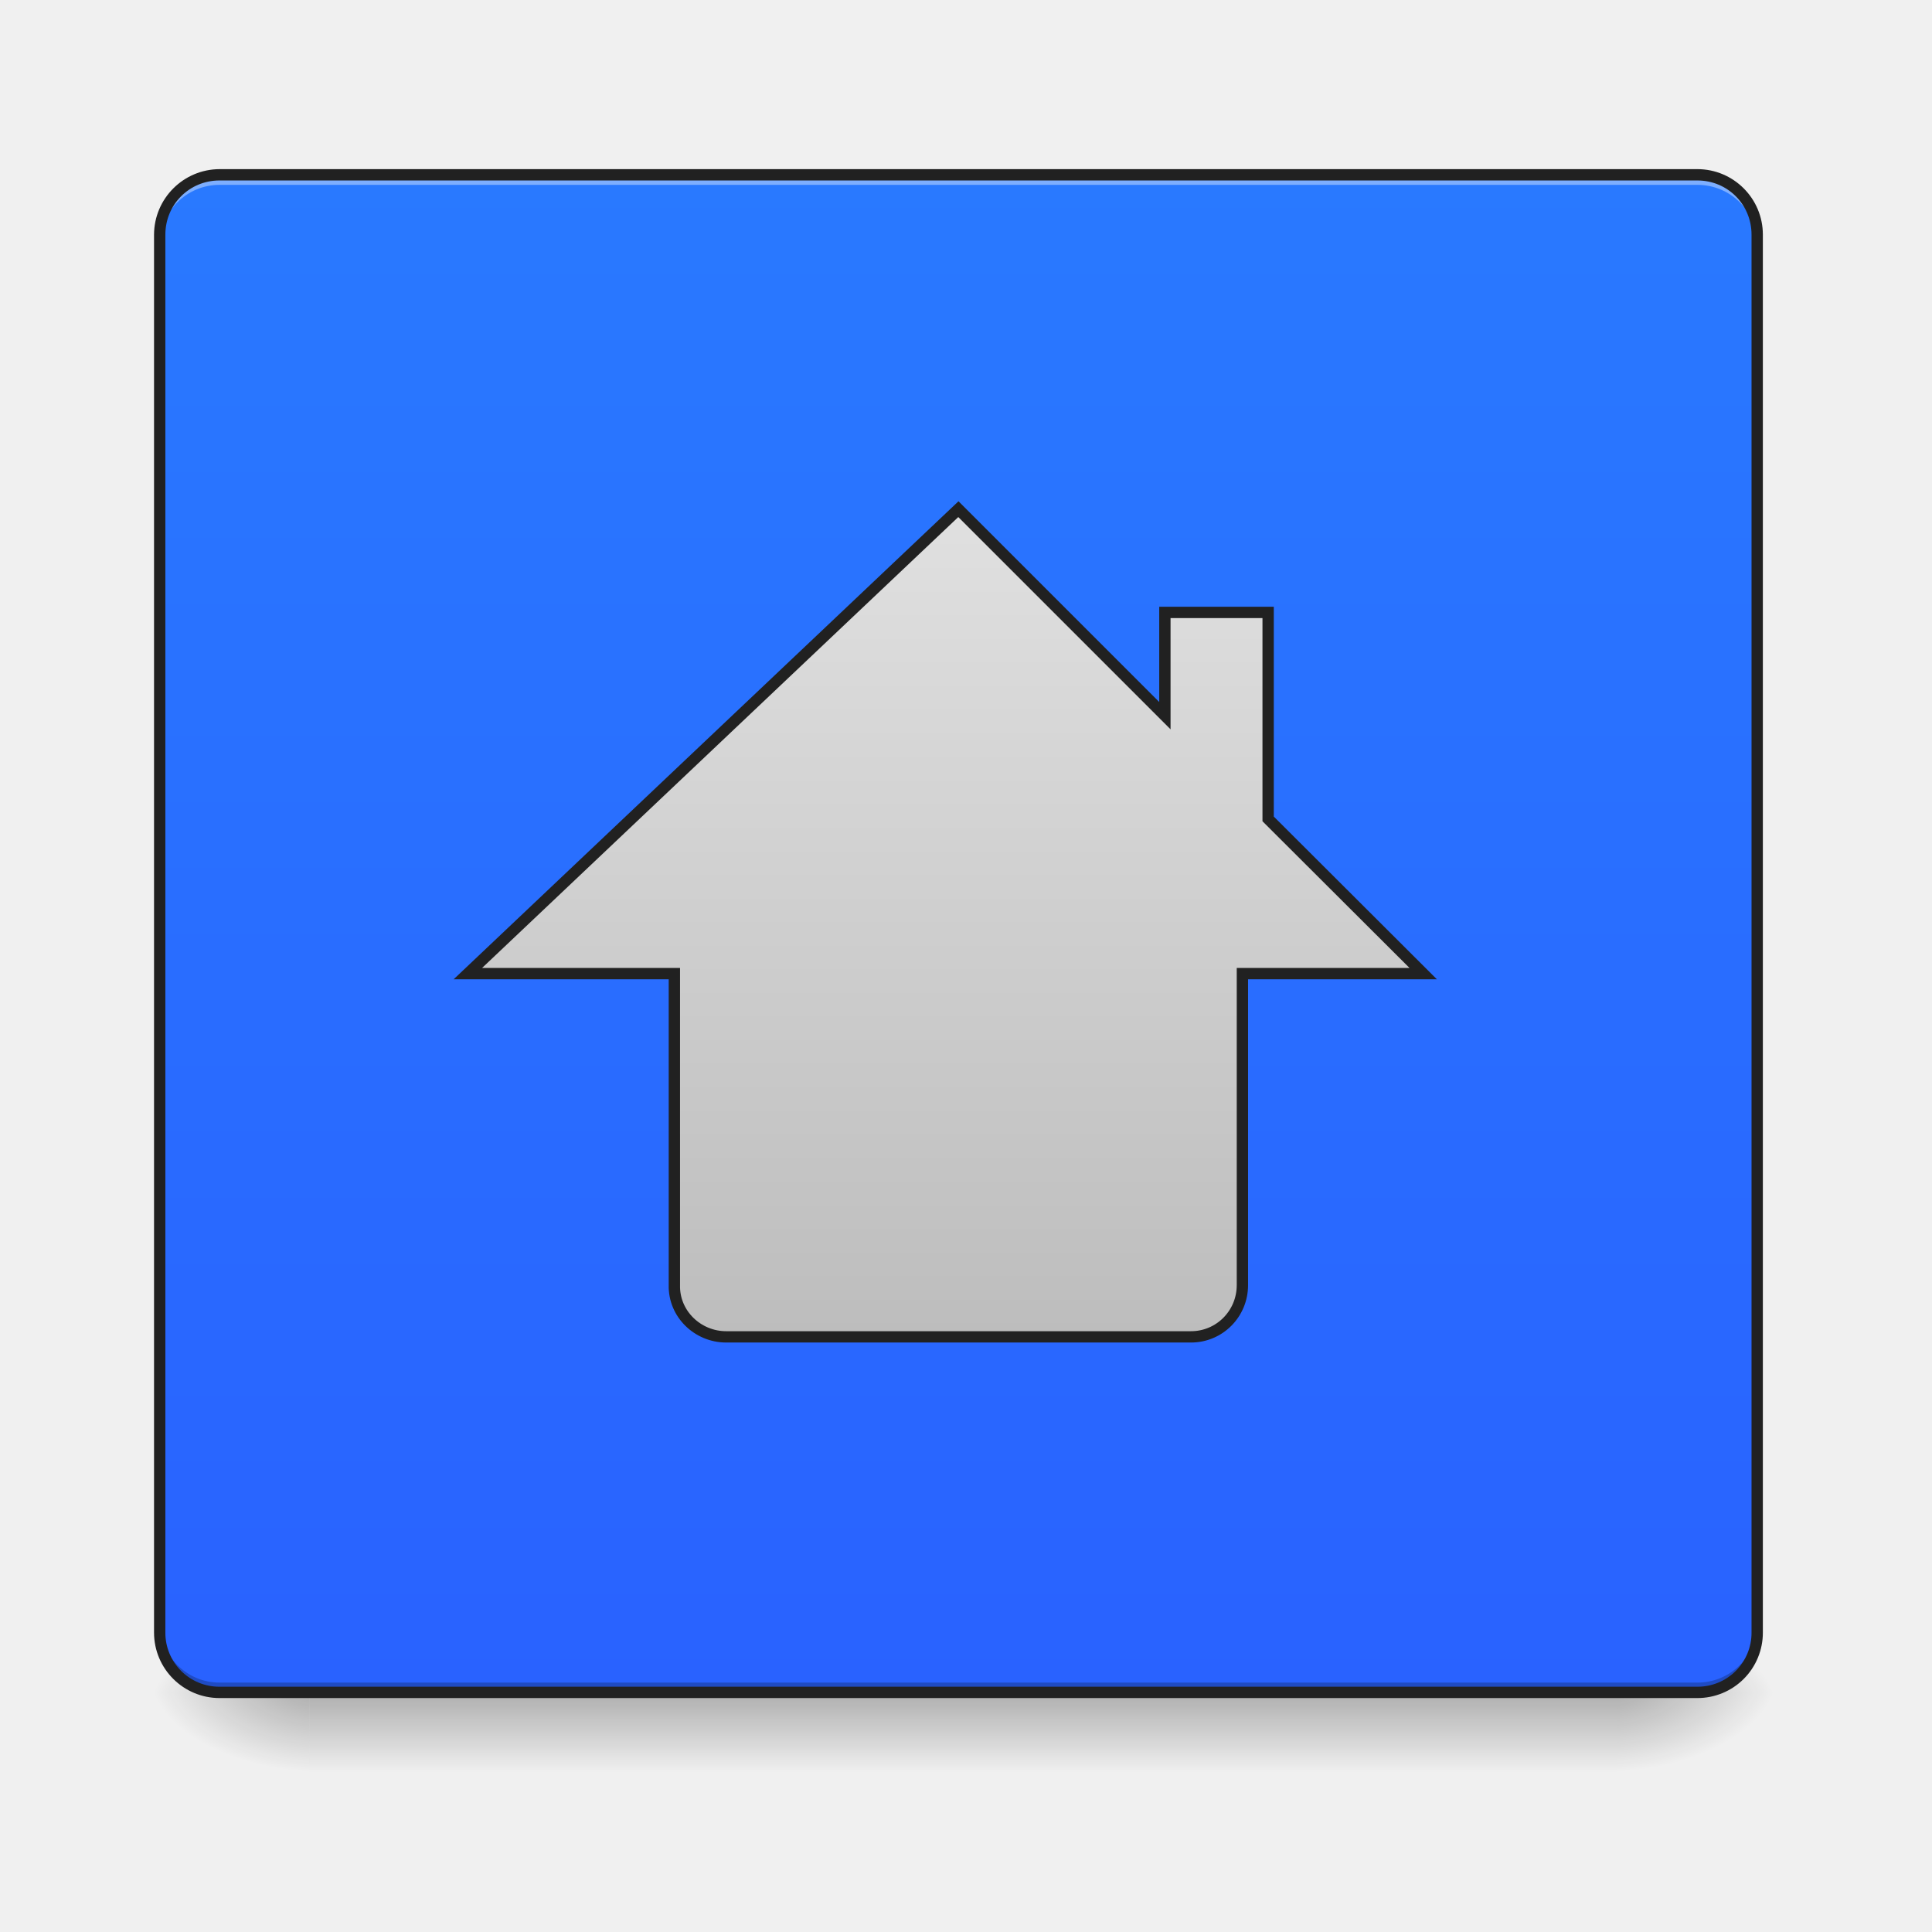
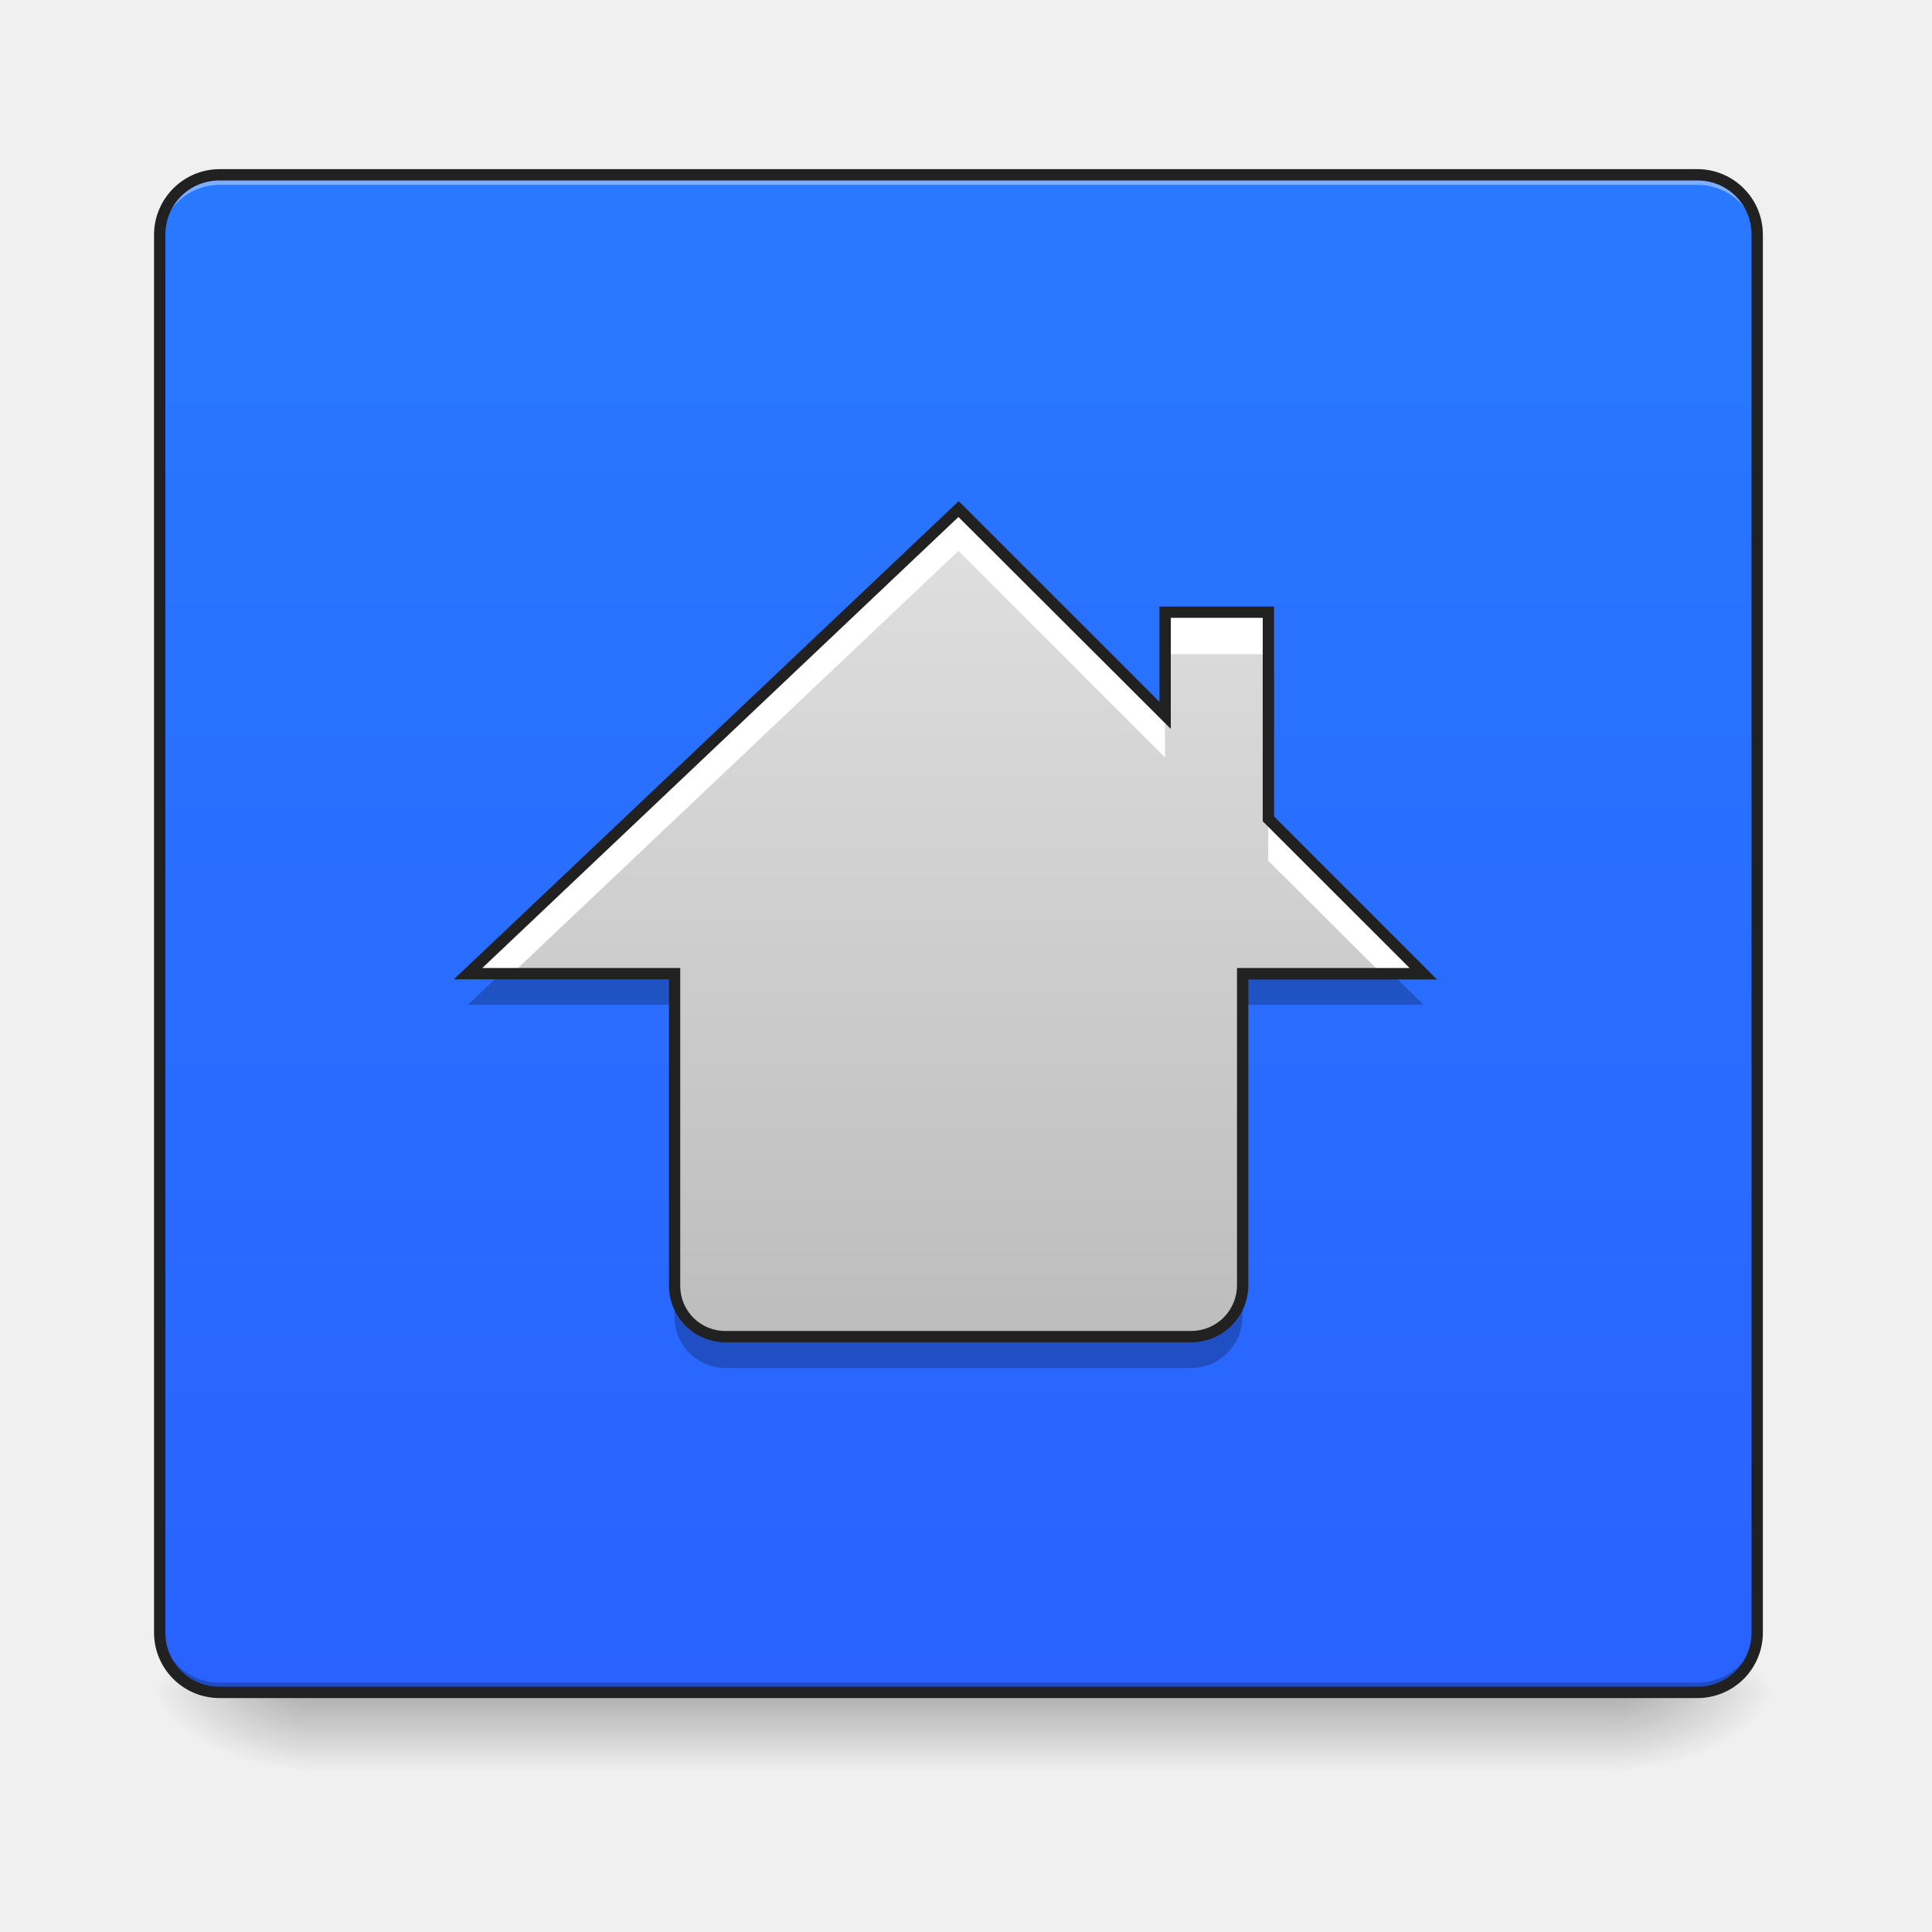
<svg xmlns="http://www.w3.org/2000/svg" width="22pt" height="22pt" viewBox="0 0 22 22">
  <defs>
    <linearGradient id="a" gradientUnits="userSpaceOnUse" x1="254" y1="233.5" x2="254" y2="254.667" gradientTransform="matrix(.04297 0 0 .04297 0 9.24)">
      <stop offset="0" stop-opacity=".275" />
      <stop offset="1" stop-opacity="0" />
    </linearGradient>
    <radialGradient id="b" gradientUnits="userSpaceOnUse" cx="450.909" cy="189.579" fx="450.909" fy="189.579" r="21.167" gradientTransform="matrix(0 -.05372 -.09669 0 36.522 43.722)">
      <stop offset="0" stop-opacity=".314" />
      <stop offset=".222" stop-opacity=".275" />
      <stop offset="1" stop-opacity="0" />
    </radialGradient>
    <radialGradient id="c" gradientUnits="userSpaceOnUse" cx="450.909" cy="189.579" fx="450.909" fy="189.579" r="21.167" gradientTransform="matrix(0 .05372 .09669 0 -14.578 -5.175)">
      <stop offset="0" stop-opacity=".314" />
      <stop offset=".222" stop-opacity=".275" />
      <stop offset="1" stop-opacity="0" />
    </radialGradient>
    <radialGradient id="d" gradientUnits="userSpaceOnUse" cx="450.909" cy="189.579" fx="450.909" fy="189.579" r="21.167" gradientTransform="matrix(0 -.05372 .09669 0 -14.578 43.722)">
      <stop offset="0" stop-opacity=".314" />
      <stop offset=".222" stop-opacity=".275" />
      <stop offset="1" stop-opacity="0" />
    </radialGradient>
    <radialGradient id="e" gradientUnits="userSpaceOnUse" cx="450.909" cy="189.579" fx="450.909" fy="189.579" r="21.167" gradientTransform="matrix(0 .05372 -.09669 0 36.522 -5.175)">
      <stop offset="0" stop-opacity=".314" />
      <stop offset=".222" stop-opacity=".275" />
      <stop offset="1" stop-opacity="0" />
    </radialGradient>
    <linearGradient id="f" gradientUnits="userSpaceOnUse" x1="254" y1="233.5" x2="254" y2="-168.667" gradientTransform="matrix(.04297 0 0 .04297 0 9.24)">
      <stop offset="0" stop-color="#2962ff" />
      <stop offset="1" stop-color="#2979ff" />
    </linearGradient>
-     <linearGradient id="g" gradientUnits="userSpaceOnUse" x1="880" y1="816.413" x2="880" y2="1456.413" gradientTransform="matrix(.34207 0 0 -.34207 -74.39 418.053)">
+     <linearGradient id="g" gradientUnits="userSpaceOnUse" x1="880" y1="816.413" x2="880" y2="1456.413" gradientTransform="matrix(.0147 0 0 -.0147 -3.197 27.204)">
      <stop offset="0" stop-color="#bdbdbd" />
      <stop offset="1" stop-color="#e0e0e0" />
    </linearGradient>
  </defs>
  <path d="M3.523 19.273h14.895v.91H3.523zm0 0" fill="url(#a)" />
  <path d="M18.418 19.273h1.82v-.91h-1.82zm0 0" fill="url(#b)" />
  <path d="M3.523 19.273H1.707v.91h1.816zm0 0" fill="url(#c)" />
  <path d="M3.523 19.273H1.707v-.91h1.816zm0 0" fill="url(#d)" />
  <path d="M18.418 19.273h1.82v.91h-1.82zm0 0" fill="url(#e)" />
  <path d="M2.5 1.992h-.035A.344.344 0 0 0 2.398 2a.477.477 0 0 0-.101.023.384.384 0 0 0-.063.02c-.039.02-.078.039-.113.062-.02.016-.039.028-.055.04l-.046.046-.047.047c-.004.008-.012.016-.02.028-.012.015-.023.035-.035.054l-.047.086a.27.27 0 0 1-.012.031c-.004.012-.007.024-.007.032l-.012.035a2.23 2.23 0 0 0-.012.066c-.004.012-.004.024-.004.032-.004.023-.004.046-.004.07V18.59c0 .379.305.683.68.683h16.828a.682.682 0 0 0 .684-.683V2.672a.66.66 0 0 0-.117-.379c-.012-.02-.024-.04-.04-.055-.015-.015-.027-.031-.043-.047-.015-.015-.03-.03-.05-.046l-.051-.04a.826.826 0 0 0-.117-.062.293.293 0 0 0-.063-.02.397.397 0 0 0-.097-.023c-.024-.004-.047-.008-.07-.008h-.036zm0 0" fill="url(#f)" />
+   <path d="M5.656 11.133l-.328.308H7.68v-.308zm8.492 0v.308h2.059l-.309-.308zm0 3.547c0 .328-.261.59-.585.59H8.27a.586.586 0 0 1-.59-.56v.278a.584.584 0 0 0 .59.59h5.293a.586.586 0 0 0 .585-.59zm0 0" fill-opacity=".235" />
  <path d="M2.5 1.992a.68.68 0 0 0-.68.68v.113a.68.68 0 0 1 .68-.68h16.828c.379 0 .684.305.684.68v-.113a.681.681 0 0 0-.684-.68zm0 0" fill="#fff" fill-opacity=".392" />
  <path d="M2.5 19.273a.681.681 0 0 1-.68-.683v-.113c0 .378.305.683.68.683h16.828a.682.682 0 0 0 .684-.683v.113a.682.682 0 0 1-.684.683zm0 0" fill="#030303" fill-opacity=".235" />
  <path d="M2.5 1.926a.749.749 0 0 0-.746.746V18.59c0 .414.336.746.746.746h16.828a.744.744 0 0 0 .746-.746V2.672a.746.746 0 0 0-.746-.746zm0 .129h16.828c.344 0 .617.273.617.617V18.59a.614.614 0 0 1-.617.617H2.5a.614.614 0 0 1-.617-.617V2.672c0-.344.273-.617.617-.617zm0 0" fill="#212121" />
-   <path d="M253.976-80.104L123.988 42.976h54.722v82.537c-.182 7.636 6.181 13.726 13.726 13.726h123.17c7.545 0 13.635-6.09 13.635-13.726V42.975h47.905L336.059 1.98v-54.722h-27.361v27.361zm0 0" transform="matrix(.04297 0 0 .04297 0 9.24)" fill="url(#g)" stroke-width="3" stroke-linecap="round" stroke="#212121" />
+   <path d="M10.914 5.797l-5.586 5.289H7.68v3.547a.584.584 0 0 0 .59.59h5.293a.586.586 0 0 0 .585-.59v-3.547h2.059l-1.766-1.762V6.973h-1.175v1.175zm0 0" fill="url(#g)" />
+   <path d="M10.914 5.797l-5.586 5.289h.504l5.082-4.813 2.352 2.352v-.477zm2.352 1.176v.476h1.175v-.476zm1.175 2.351v.477l1.29 1.285h.476zM7.68 14.633v.035zm0 0" fill="#fff" />
+   <path d="M10.918 5.707l-.047.043-5.703 5.402h2.45v3.48a.644.644 0 0 0 .652.653h5.293c.359 0 .652-.289.652-.652v-3.48h2.148l-1.855-1.856v-2.39h-1.305v1.085zm-.004.18L13.332 8.3V7.035h1.047v2.317l1.672 1.671h-1.965v3.61a.521.521 0 0 1-.524.523H8.27a.513.513 0 0 1-.524-.52v-3.613H5.492zm0 0" fill="#212121" />
</svg>
